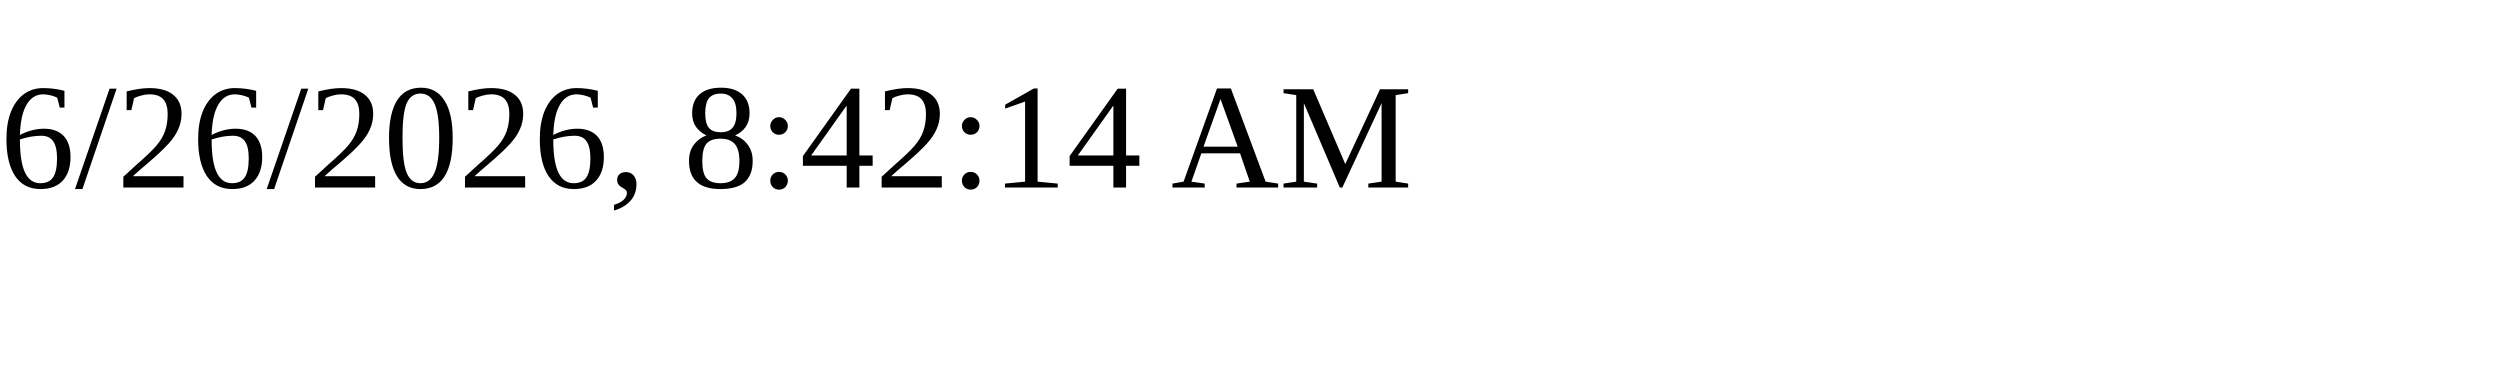
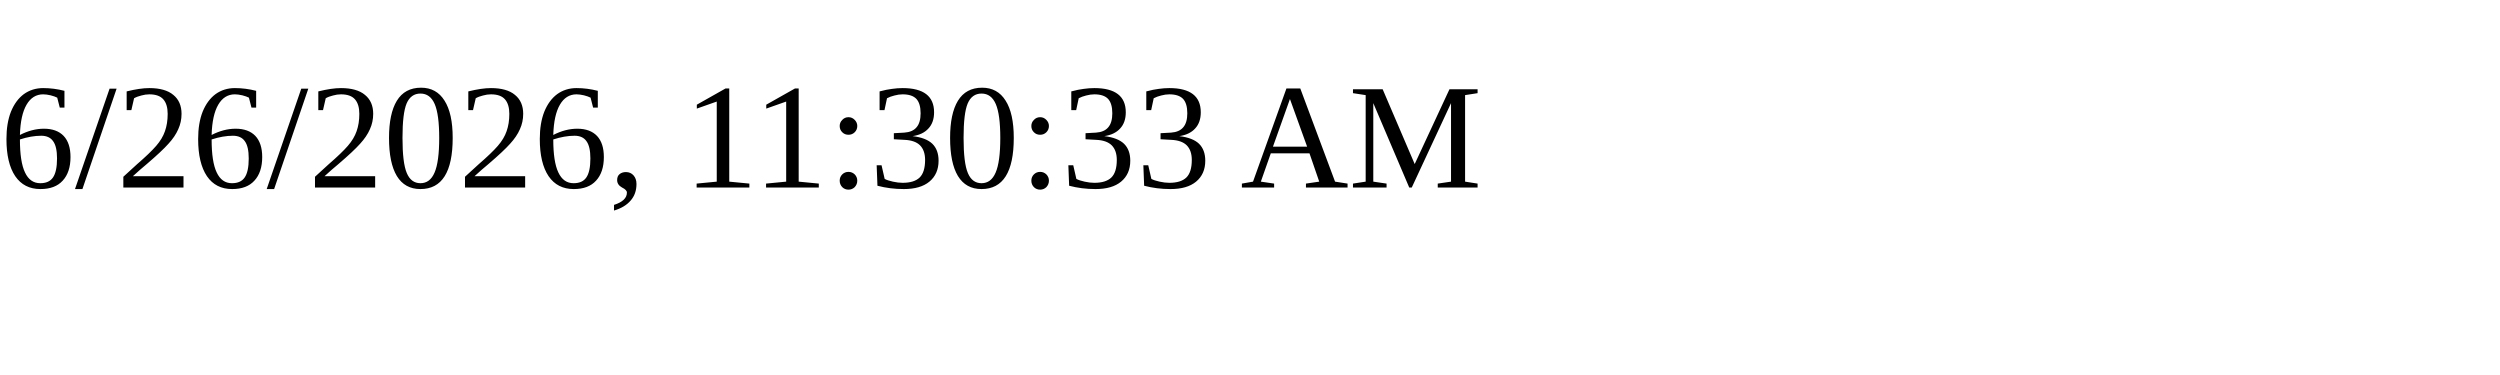
<svg xmlns="http://www.w3.org/2000/svg" height="30" width="200">
-   <text x="0" y="15">6/26/2026, 8:42:14 AM</text>
+   <text x="0" y="15">6/26/2026, 11:30:33 AM</text>
</svg>
